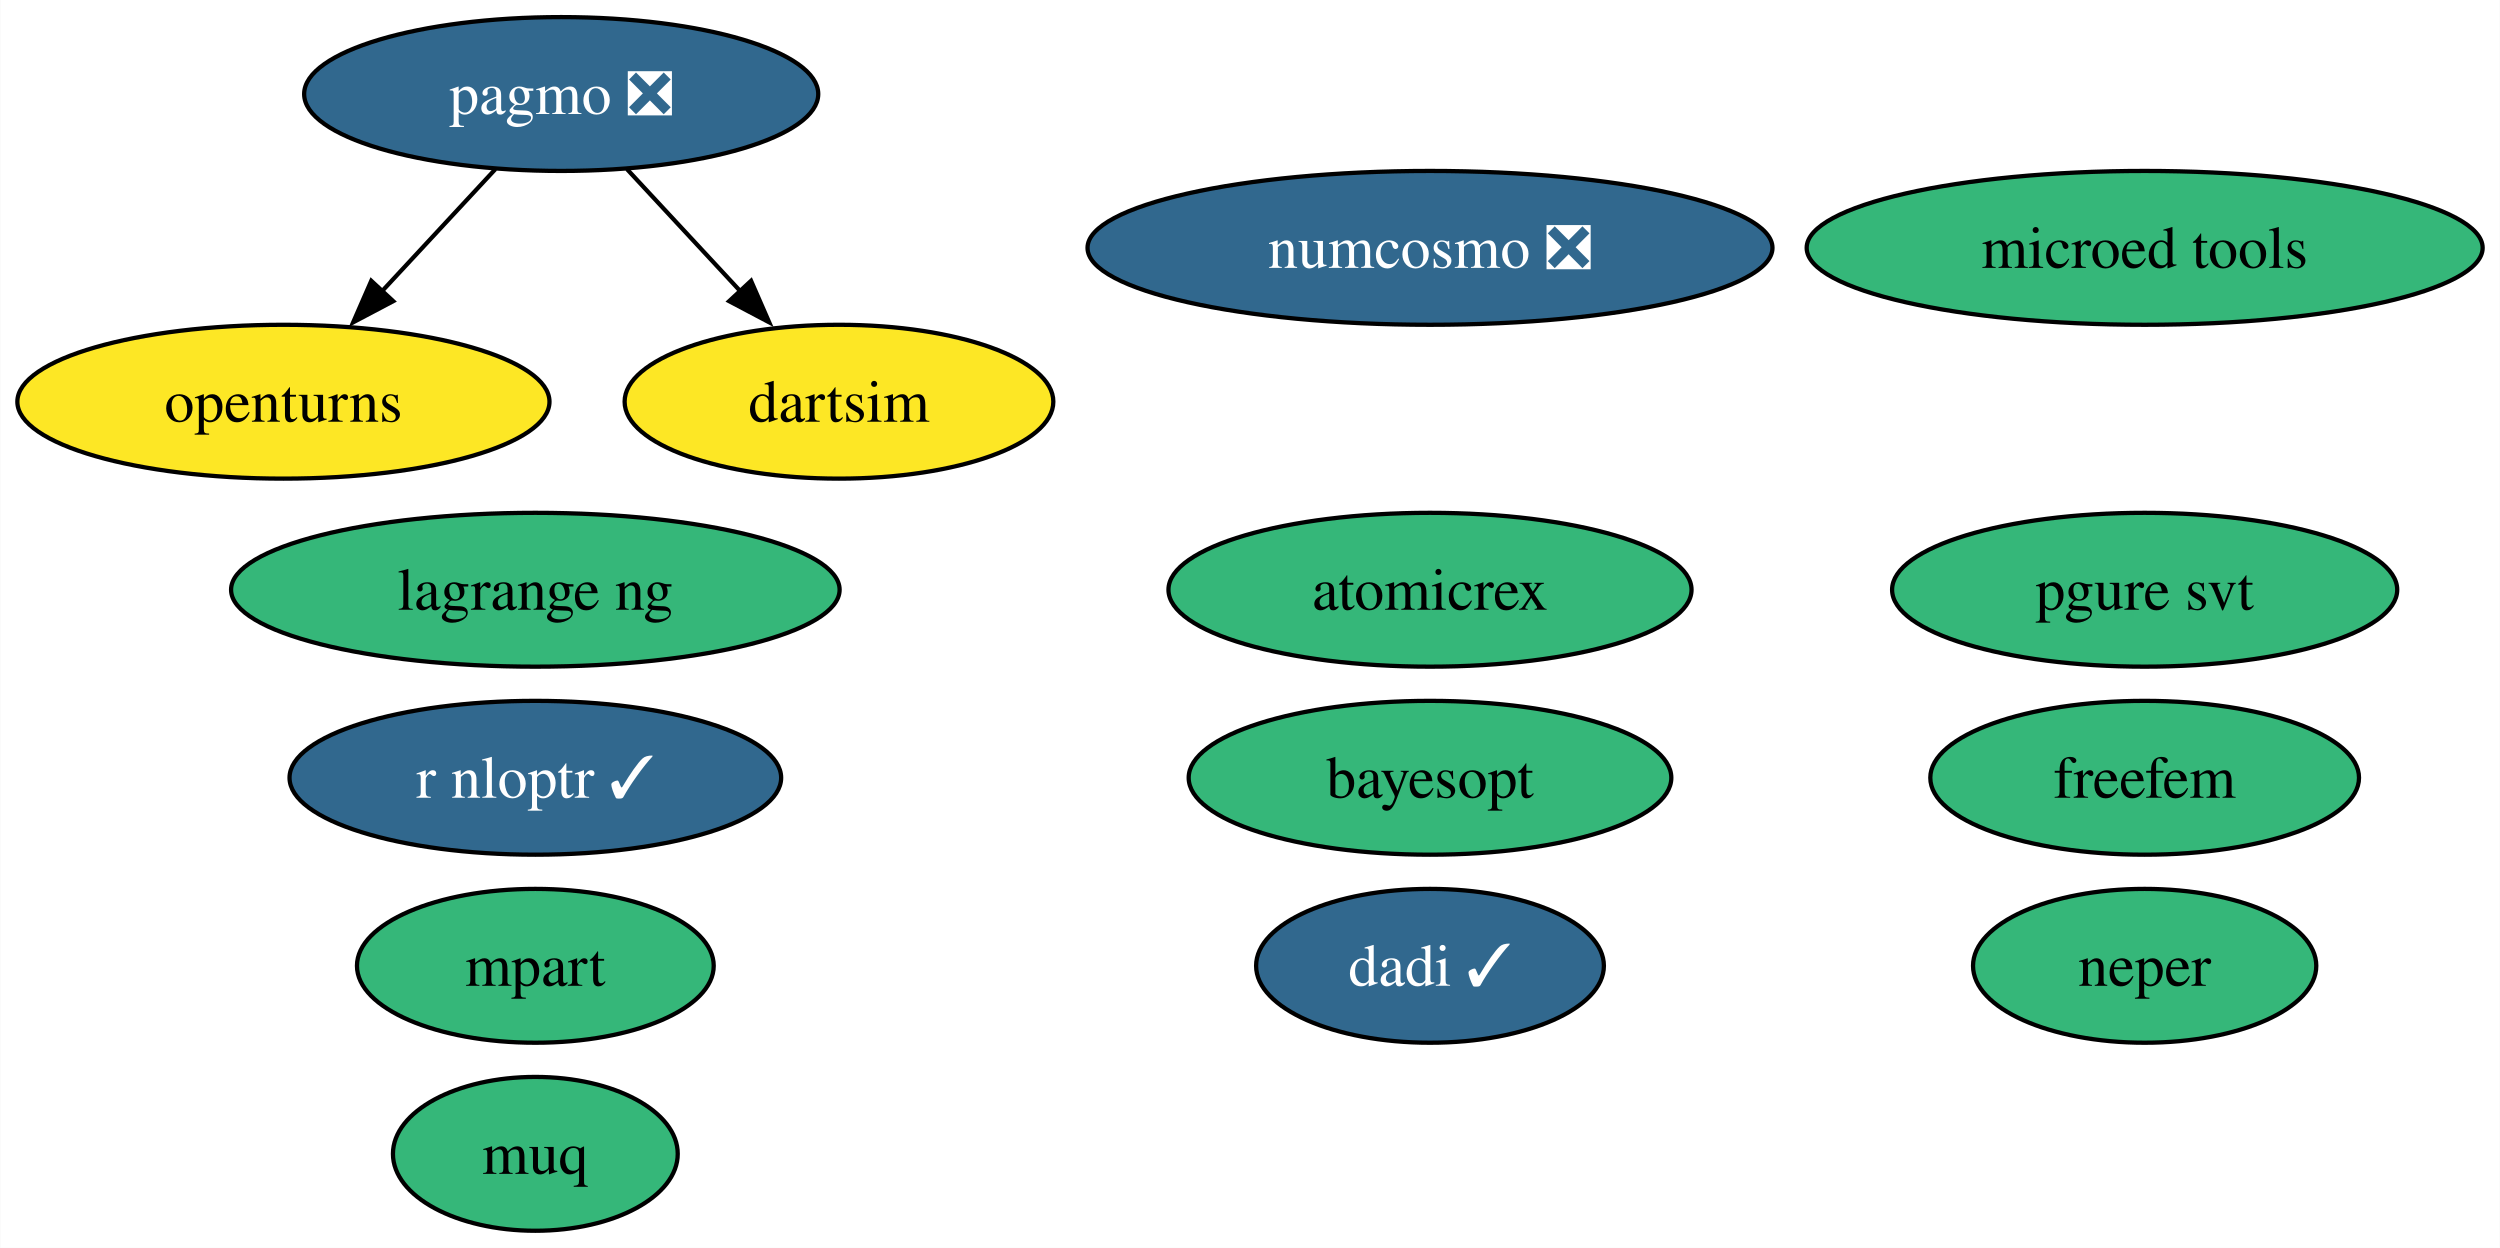
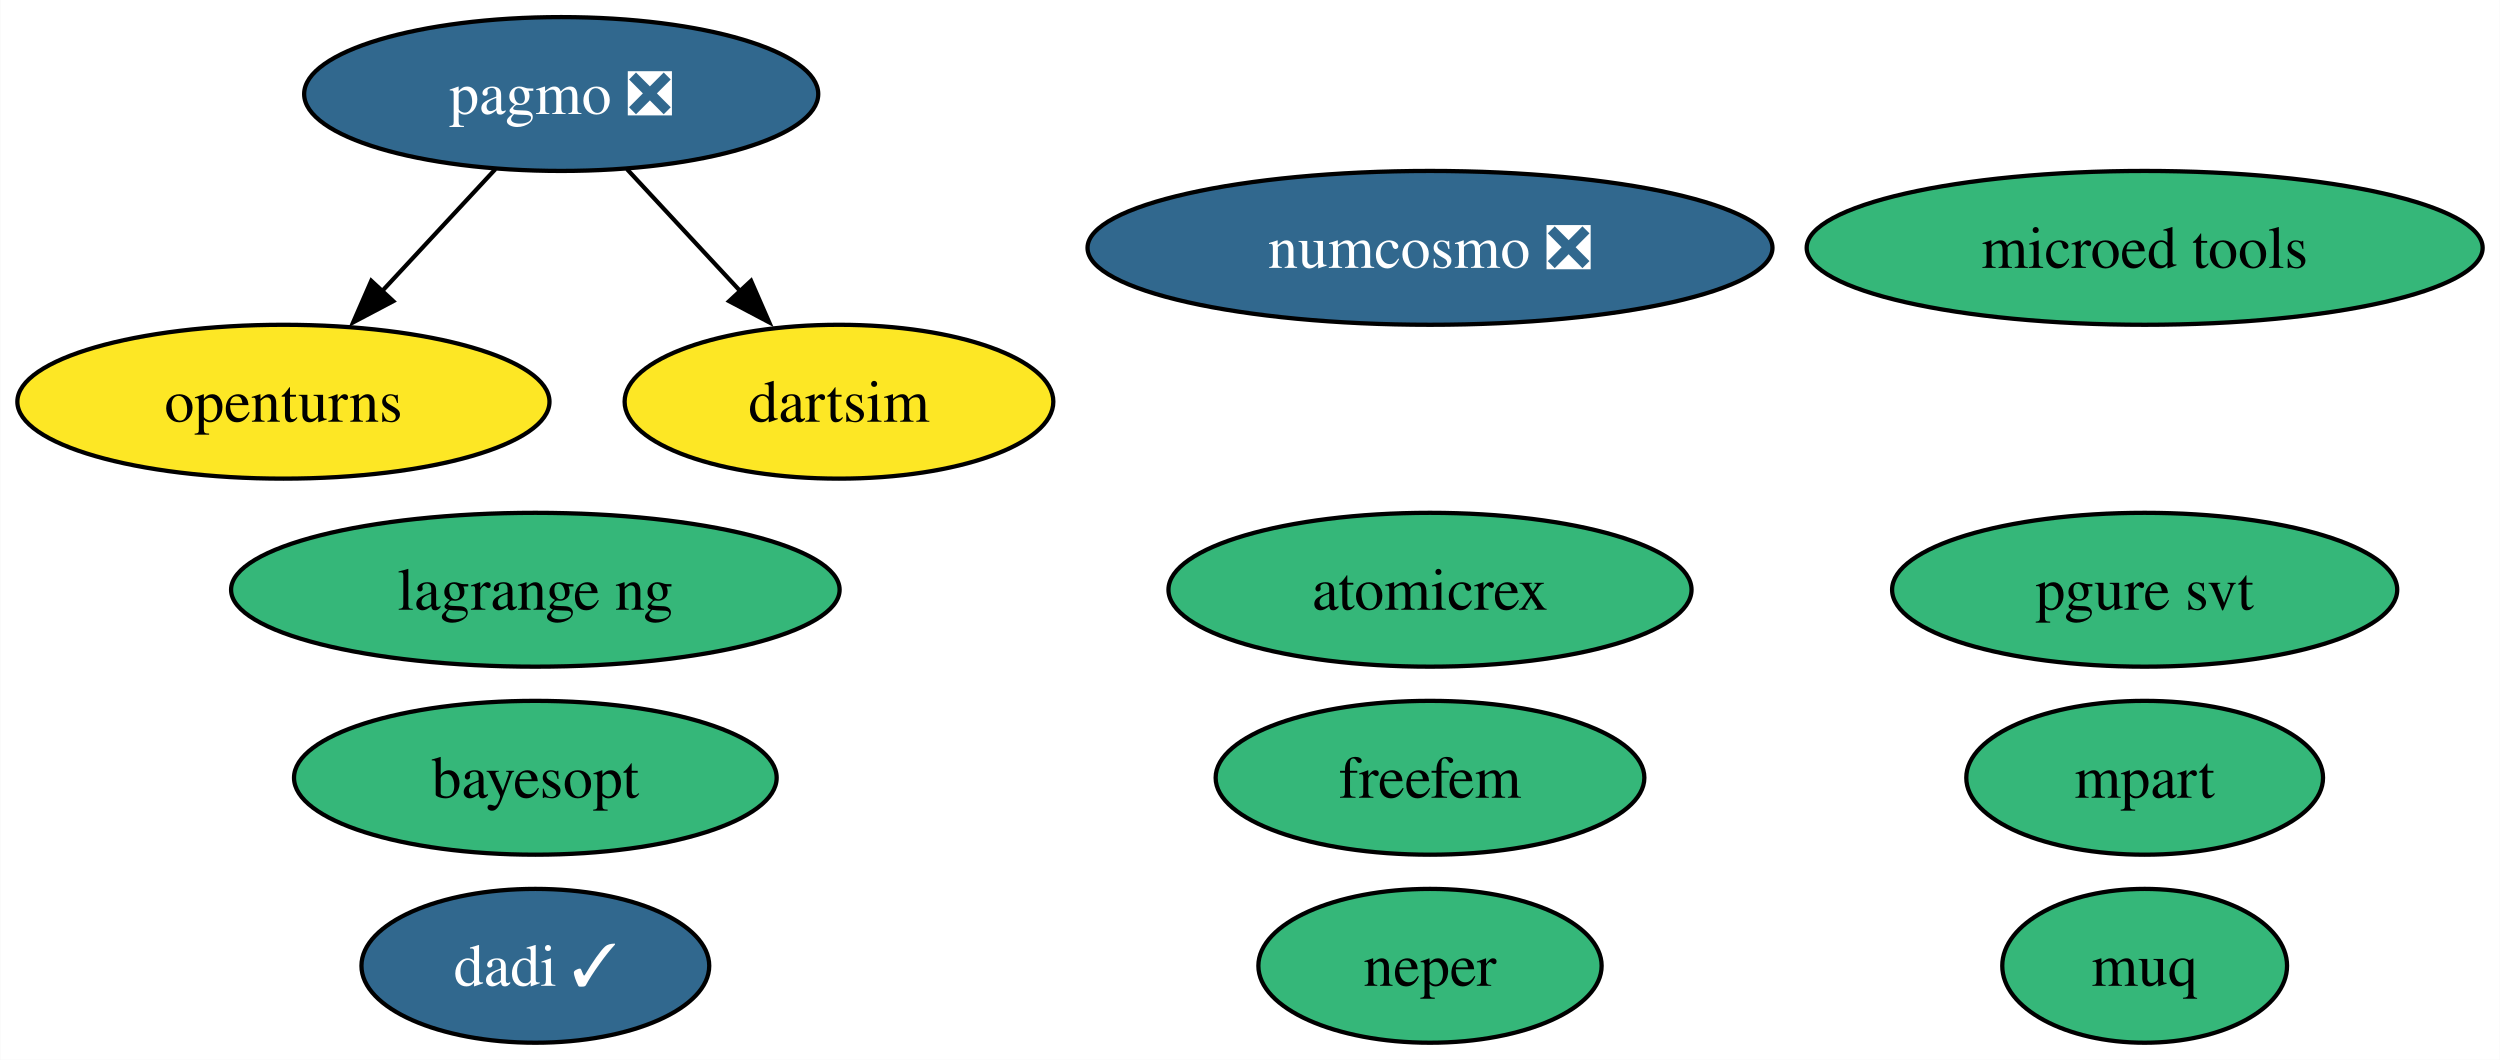
- <svg xmlns="http://www.w3.org/2000/svg" xmlns:xlink="http://www.w3.org/1999/xlink" width="585pt" height="292pt" viewBox="0.00 0.00 584.88 292.00">
-   <g id="graph0" class="graph" transform="scale(1 1) rotate(0) translate(4 288)">
-     <polygon fill="white" stroke="none" points="-4,4 -4,-288 580.88,-288 580.88,4 -4,4" />
+ <svg xmlns="http://www.w3.org/2000/svg" xmlns:xlink="http://www.w3.org/1999/xlink" width="585pt" height="248pt" viewBox="0.00 0.00 584.88 248.00">
+   <g id="graph0" class="graph" transform="scale(1 1) rotate(0) translate(4 244)">
+     <polygon fill="white" stroke="none" points="-4,4 -4,-244 580.88,-244 580.88,4 -4,4" />
    <g id="node1" class="node">
      <g id="a_node1">
        <a xlink:href="https://github.com/conda-forge/openturns-feedstock" xlink:title="openturns">
-           <ellipse fill="#fde725" stroke="black" cx="62.26" cy="-194" rx="62.26" ry="18" />
-           <text text-anchor="middle" x="62.26" y="-189.32" font-family="Times,serif" font-size="14.00">openturns</text>
+           <ellipse fill="#fde725" stroke="black" cx="62.26" cy="-150" rx="62.26" ry="18" />
+           <text text-anchor="middle" x="62.26" y="-145.32" font-family="Times,serif" font-size="14.00">openturns</text>
        </a>
      </g>
    </g>
    <g id="node2" class="node">
      <g id="a_node2">
        <a xlink:href="https://github.com/conda-forge/pagmo-feedstock/pull/82" xlink:title="pagmo ❎">
-           <ellipse fill="#31688e" stroke="black" cx="127.26" cy="-266" rx="60.15" ry="18" />
-           <text text-anchor="middle" x="127.26" y="-261.32" font-family="Times,serif" font-size="14.00" fill="white">pagmo ❎</text>
+           <ellipse fill="#31688e" stroke="black" cx="127.26" cy="-222" rx="60.15" ry="18" />
+           <text text-anchor="middle" x="127.26" y="-217.32" font-family="Times,serif" font-size="14.00" fill="white">pagmo ❎</text>
        </a>
      </g>
    </g>
    <g id="edge2" class="edge">
-       <path fill="none" stroke="black" d="M111.85,-248.41C103.92,-239.87 94.09,-229.28 85.27,-219.79" />
-       <polygon fill="black" stroke="black" points="87.95,-217.53 78.58,-212.58 82.82,-222.29 87.95,-217.53" />
+       <path fill="none" stroke="black" d="M111.85,-204.41C103.92,-195.87 94.09,-185.28 85.27,-175.79" />
+       <polygon fill="black" stroke="black" points="87.95,-173.53 78.58,-168.58 82.82,-178.29 87.95,-173.53" />
    </g>
-     <g id="node9" class="node">
-       <g id="a_node9">
+     <g id="node8" class="node">
+       <g id="a_node8">
        <a xlink:href="https://github.com/conda-forge/dartsim-feedstock" xlink:title="dartsim">
-           <ellipse fill="#fde725" stroke="black" cx="192.26" cy="-194" rx="50.16" ry="18" />
-           <text text-anchor="middle" x="192.26" y="-189.32" font-family="Times,serif" font-size="14.00">dartsim</text>
+           <ellipse fill="#fde725" stroke="black" cx="192.26" cy="-150" rx="50.16" ry="18" />
+           <text text-anchor="middle" x="192.26" y="-145.32" font-family="Times,serif" font-size="14.00">dartsim</text>
        </a>
      </g>
    </g>
    <g id="edge1" class="edge">
-       <path fill="none" stroke="black" d="M142.66,-248.41C150.59,-239.87 160.43,-229.28 169.24,-219.79" />
-       <polygon fill="black" stroke="black" points="171.69,-222.29 175.93,-212.58 166.56,-217.53 171.69,-222.29" />
+       <path fill="none" stroke="black" d="M142.66,-204.41C150.59,-195.87 160.43,-185.28 169.24,-175.79" />
+       <polygon fill="black" stroke="black" points="171.69,-178.29 175.93,-168.58 166.56,-173.53 171.69,-178.29" />
    </g>
    <g id="node3" class="node">
      <g id="a_node3">
-         <a xlink:href="https://github.com/conda-forge/r-nloptr-feedstock/pull/35" xlink:title="r nloptr ✓">
-           <ellipse fill="#31688e" stroke="black" cx="121.21" cy="-106" rx="57.52" ry="18" />
-           <text text-anchor="middle" x="121.21" y="-101.33" font-family="Times,serif" font-size="14.00" fill="white">r nloptr ✓</text>
+         <a xlink:href="https://github.com/conda-forge/numcosmo-feedstock/pull/66" xlink:title="numcosmo ❎">
+           <ellipse fill="#31688e" stroke="black" cx="330.56" cy="-186" rx="80.14" ry="18" />
+           <text text-anchor="middle" x="330.56" y="-181.32" font-family="Times,serif" font-size="14.00" fill="white">numcosmo ❎</text>
        </a>
      </g>
    </g>
    <g id="node4" class="node">
      <g id="a_node4">
-         <a xlink:href="https://github.com/conda-forge/numcosmo-feedstock/pull/66" xlink:title="numcosmo ❎">
-           <ellipse fill="#31688e" stroke="black" cx="330.56" cy="-230" rx="80.14" ry="18" />
-           <text text-anchor="middle" x="330.56" y="-225.32" font-family="Times,serif" font-size="14.00" fill="white">numcosmo ❎</text>
+         <a xlink:href="https://github.com/conda-forge/atomicrex-feedstock" xlink:title="atomicrex">
+           <ellipse fill="#35b779" stroke="black" cx="330.56" cy="-106" rx="61.2" ry="18" />
+           <text text-anchor="middle" x="330.56" y="-101.33" font-family="Times,serif" font-size="14.00">atomicrex</text>
        </a>
      </g>
    </g>
    <g id="node5" class="node">
      <g id="a_node5">
-         <a xlink:href="https://github.com/conda-forge/atomicrex-feedstock" xlink:title="atomicrex">
-           <ellipse fill="#35b779" stroke="black" cx="330.56" cy="-150" rx="61.2" ry="18" />
-           <text text-anchor="middle" x="330.56" y="-145.32" font-family="Times,serif" font-size="14.00">atomicrex</text>
+         <a xlink:href="https://github.com/conda-forge/neper-feedstock" xlink:title="neper">
+           <ellipse fill="#35b779" stroke="black" cx="330.56" cy="-18" rx="40.16" ry="18" />
+           <text text-anchor="middle" x="330.56" y="-13.32" font-family="Times,serif" font-size="14.00">neper</text>
        </a>
      </g>
    </g>
    <g id="node6" class="node">
      <g id="a_node6">
-         <a xlink:href="https://github.com/conda-forge/neper-feedstock" xlink:title="neper">
-           <ellipse fill="#35b779" stroke="black" cx="497.79" cy="-62" rx="40.16" ry="18" />
-           <text text-anchor="middle" x="497.79" y="-57.33" font-family="Times,serif" font-size="14.00">neper</text>
+         <a xlink:href="https://github.com/conda-forge/dadi-feedstock/pull/34" xlink:title="dadi ✓">
+           <ellipse fill="#31688e" stroke="black" cx="121.21" cy="-18" rx="40.69" ry="18" />
+           <text text-anchor="middle" x="121.21" y="-13.32" font-family="Times,serif" font-size="14.00" fill="white">dadi ✓</text>
        </a>
      </g>
    </g>
    <g id="node7" class="node">
      <g id="a_node7">
-         <a xlink:href="https://github.com/conda-forge/dadi-feedstock/pull/34" xlink:title="dadi ✓">
-           <ellipse fill="#31688e" stroke="black" cx="330.56" cy="-62" rx="40.69" ry="18" />
-           <text text-anchor="middle" x="330.56" y="-57.33" font-family="Times,serif" font-size="14.00" fill="white">dadi ✓</text>
+         <a xlink:href="https://github.com/conda-forge/pgure-svt-feedstock" xlink:title="pgure svt">
+           <ellipse fill="#35b779" stroke="black" cx="497.79" cy="-106" rx="59.1" ry="18" />
+           <text text-anchor="middle" x="497.79" y="-101.33" font-family="Times,serif" font-size="14.00">pgure svt</text>
        </a>
      </g>
    </g>
-     <g id="node8" class="node">
-       <g id="a_node8">
-         <a xlink:href="https://github.com/conda-forge/pgure-svt-feedstock" xlink:title="pgure svt">
-           <ellipse fill="#35b779" stroke="black" cx="497.79" cy="-150" rx="59.1" ry="18" />
-           <text text-anchor="middle" x="497.79" y="-145.32" font-family="Times,serif" font-size="14.00">pgure svt</text>
+     <g id="node9" class="node">
+       <g id="a_node9">
+         <a xlink:href="https://github.com/conda-forge/muq-feedstock" xlink:title="muq">
+           <ellipse fill="#35b779" stroke="black" cx="497.79" cy="-18" rx="33.32" ry="18" />
+           <text text-anchor="middle" x="497.79" y="-13.32" font-family="Times,serif" font-size="14.00">muq</text>
        </a>
      </g>
    </g>
    <g id="node10" class="node">
      <g id="a_node10">
-         <a xlink:href="https://github.com/conda-forge/muq-feedstock" xlink:title="muq">
-           <ellipse fill="#35b779" stroke="black" cx="121.21" cy="-18" rx="33.32" ry="18" />
-           <text text-anchor="middle" x="121.21" y="-13.32" font-family="Times,serif" font-size="14.00">muq</text>
+         <a xlink:href="https://github.com/conda-forge/microed-tools-feedstock" xlink:title="microed tools">
+           <ellipse fill="#35b779" stroke="black" cx="497.79" cy="-186" rx="79.09" ry="18" />
+           <text text-anchor="middle" x="497.79" y="-181.32" font-family="Times,serif" font-size="14.00">microed tools</text>
        </a>
      </g>
    </g>
    <g id="node11" class="node">
      <g id="a_node11">
-         <a xlink:href="https://github.com/conda-forge/microed-tools-feedstock" xlink:title="microed tools">
-           <ellipse fill="#35b779" stroke="black" cx="497.79" cy="-230" rx="79.09" ry="18" />
-           <text text-anchor="middle" x="497.79" y="-225.32" font-family="Times,serif" font-size="14.00">microed tools</text>
+         <a xlink:href="https://github.com/conda-forge/freefem-feedstock" xlink:title="freefem">
+           <ellipse fill="#35b779" stroke="black" cx="330.56" cy="-62" rx="50.16" ry="18" />
+           <text text-anchor="middle" x="330.56" y="-57.33" font-family="Times,serif" font-size="14.00">freefem</text>
        </a>
      </g>
    </g>
    <g id="node12" class="node">
      <g id="a_node12">
-         <a xlink:href="https://github.com/conda-forge/freefem-feedstock" xlink:title="freefem">
-           <ellipse fill="#35b779" stroke="black" cx="497.79" cy="-106" rx="50.16" ry="18" />
-           <text text-anchor="middle" x="497.79" y="-101.33" font-family="Times,serif" font-size="14.00">freefem</text>
+         <a xlink:href="https://github.com/conda-forge/mpart-feedstock" xlink:title="mpart">
+           <ellipse fill="#35b779" stroke="black" cx="497.79" cy="-62" rx="41.74" ry="18" />
+           <text text-anchor="middle" x="497.79" y="-57.33" font-family="Times,serif" font-size="14.00">mpart</text>
        </a>
      </g>
    </g>
    <g id="node13" class="node">
      <g id="a_node13">
-         <a xlink:href="https://github.com/conda-forge/mpart-feedstock" xlink:title="mpart">
-           <ellipse fill="#35b779" stroke="black" cx="121.21" cy="-62" rx="41.74" ry="18" />
-           <text text-anchor="middle" x="121.21" y="-57.33" font-family="Times,serif" font-size="14.00">mpart</text>
+         <a xlink:href="https://github.com/conda-forge/lagrange-ng-feedstock" xlink:title="lagrange ng">
+           <ellipse fill="#35b779" stroke="black" cx="121.21" cy="-106" rx="71.2" ry="18" />
+           <text text-anchor="middle" x="121.21" y="-101.33" font-family="Times,serif" font-size="14.00">lagrange ng</text>
        </a>
      </g>
    </g>
    <g id="node14" class="node">
      <g id="a_node14">
-         <a xlink:href="https://github.com/conda-forge/lagrange-ng-feedstock" xlink:title="lagrange ng">
-           <ellipse fill="#35b779" stroke="black" cx="121.21" cy="-150" rx="71.2" ry="18" />
-           <text text-anchor="middle" x="121.21" y="-145.32" font-family="Times,serif" font-size="14.00">lagrange ng</text>
-         </a>
-       </g>
-     </g>
-     <g id="node15" class="node">
-       <g id="a_node15">
        <a xlink:href="https://github.com/conda-forge/bayesopt-feedstock" xlink:title="bayesopt">
-           <ellipse fill="#35b779" stroke="black" cx="330.56" cy="-106" rx="56.47" ry="18" />
-           <text text-anchor="middle" x="330.56" y="-101.33" font-family="Times,serif" font-size="14.00">bayesopt</text>
+           <ellipse fill="#35b779" stroke="black" cx="121.21" cy="-62" rx="56.47" ry="18" />
+           <text text-anchor="middle" x="121.21" y="-57.33" font-family="Times,serif" font-size="14.00">bayesopt</text>
        </a>
      </g>
    </g>
  </g>
</svg>
